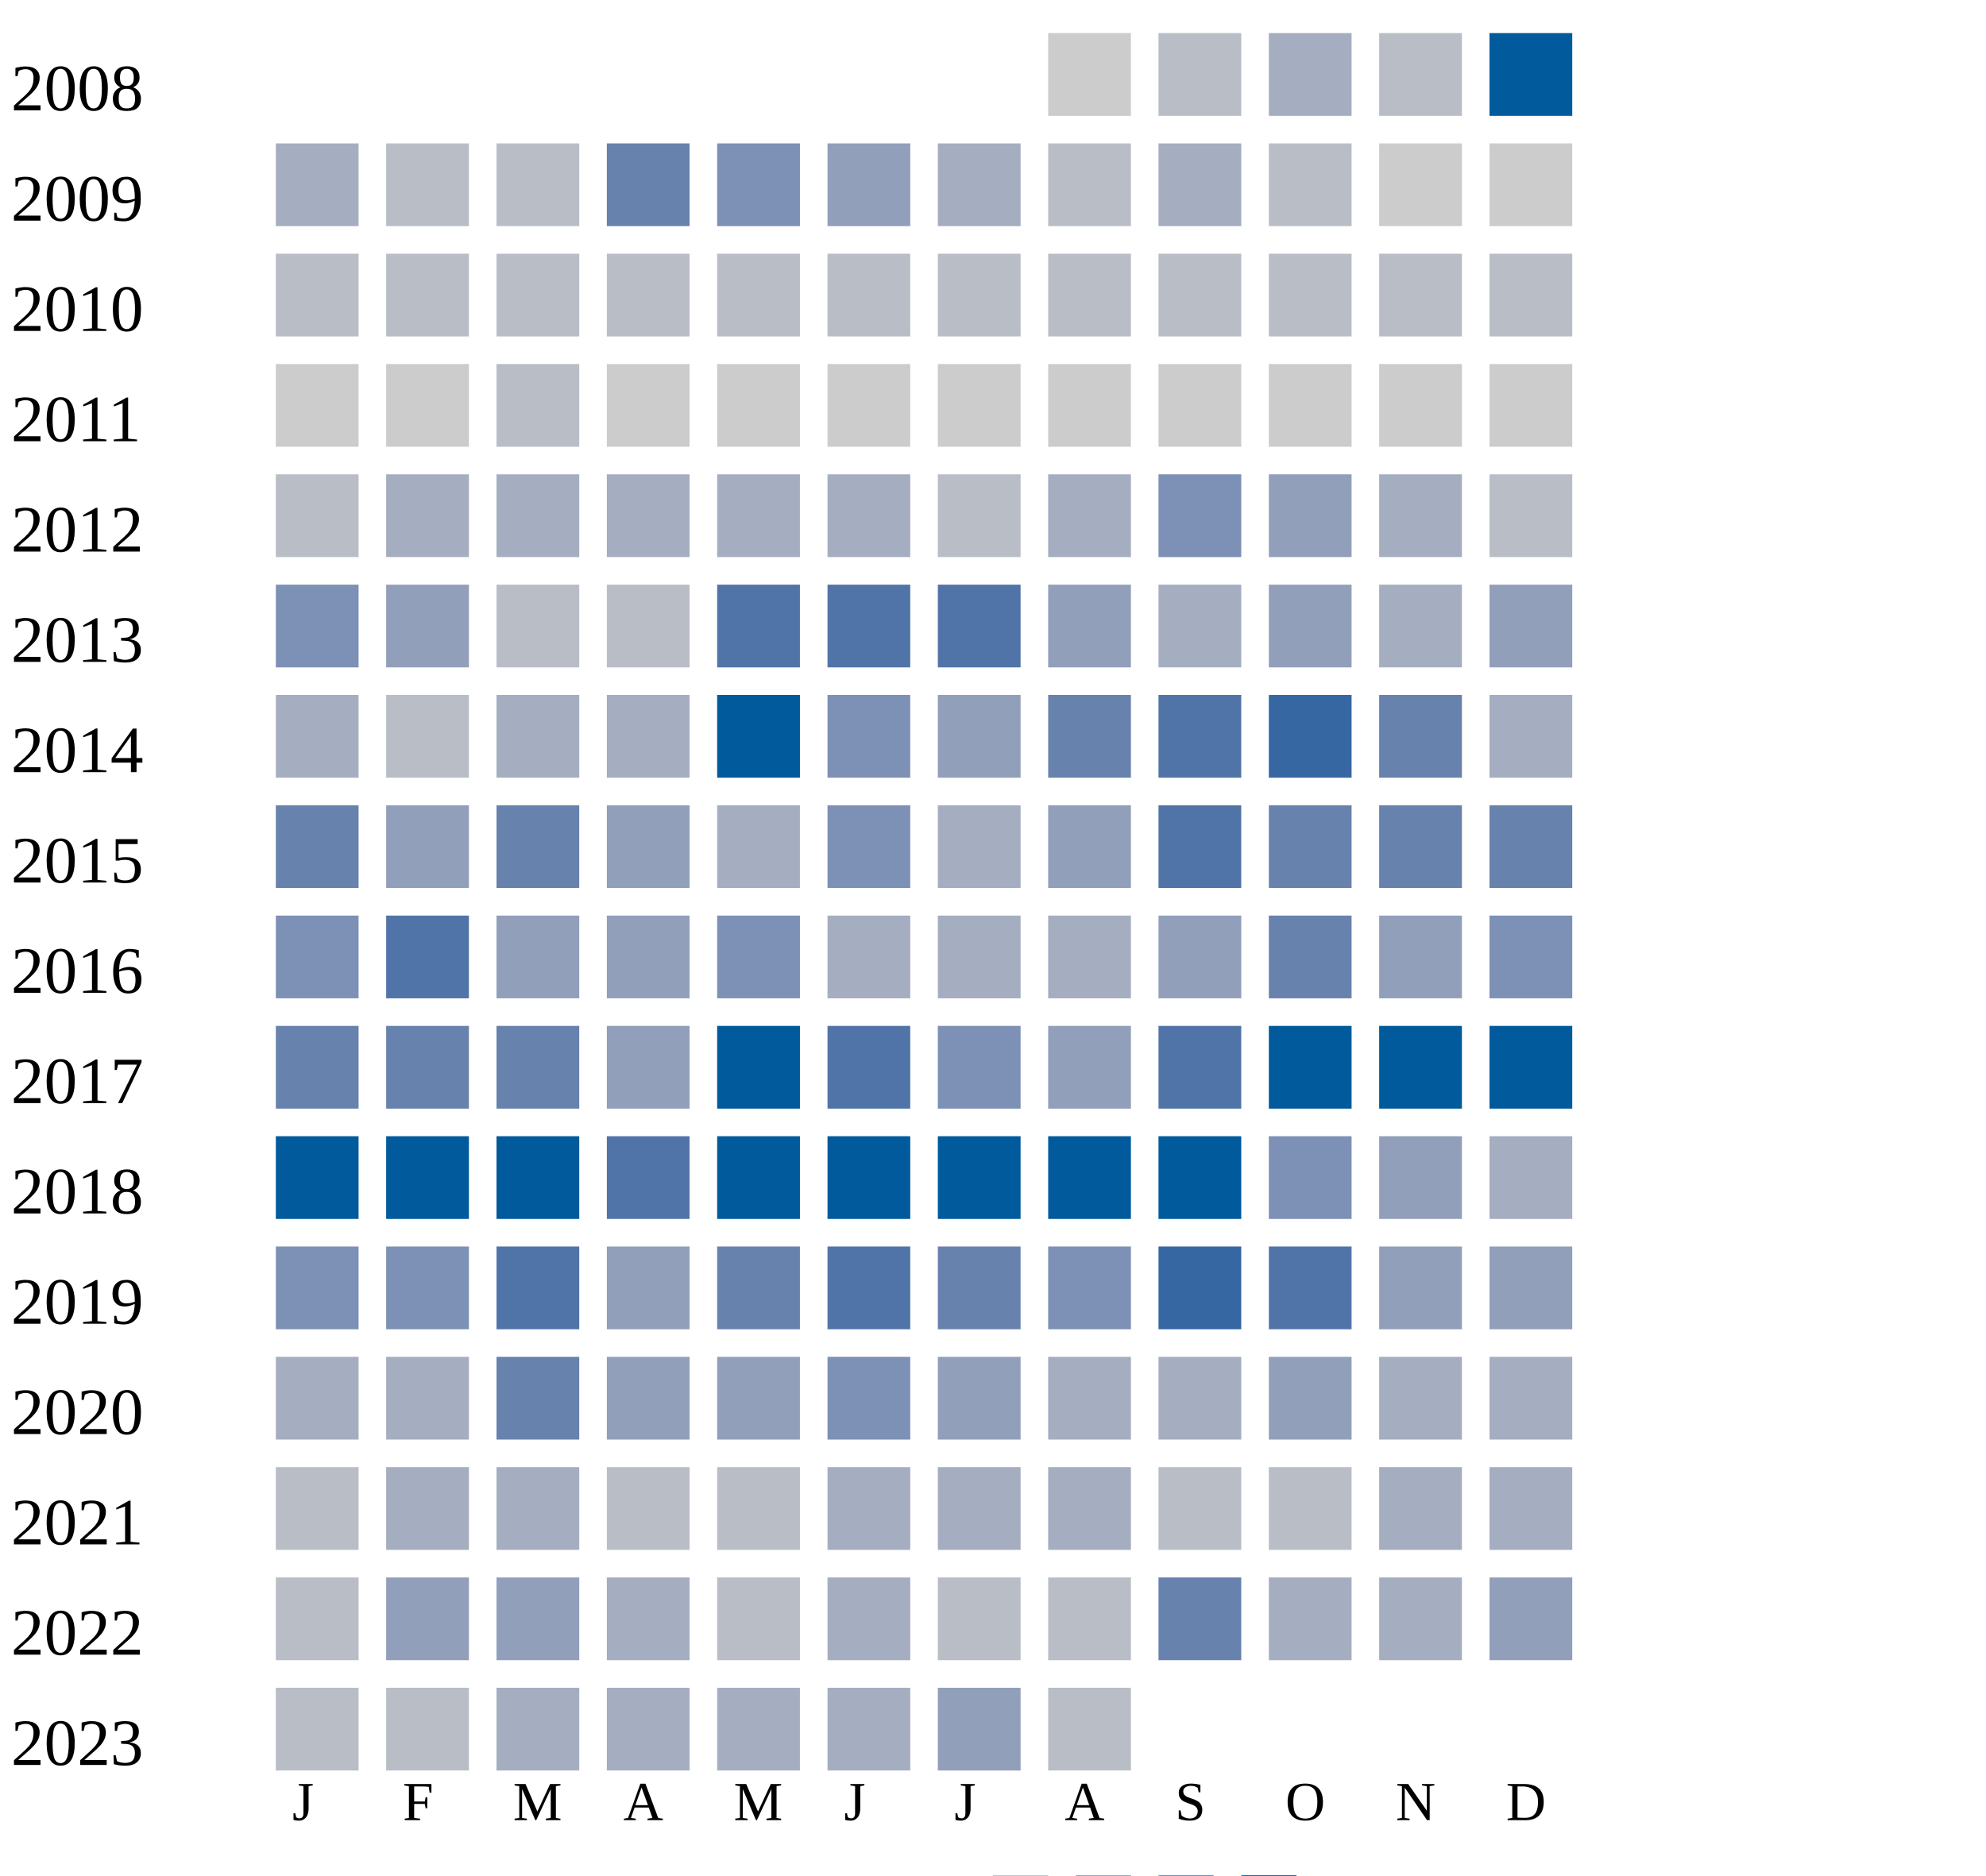
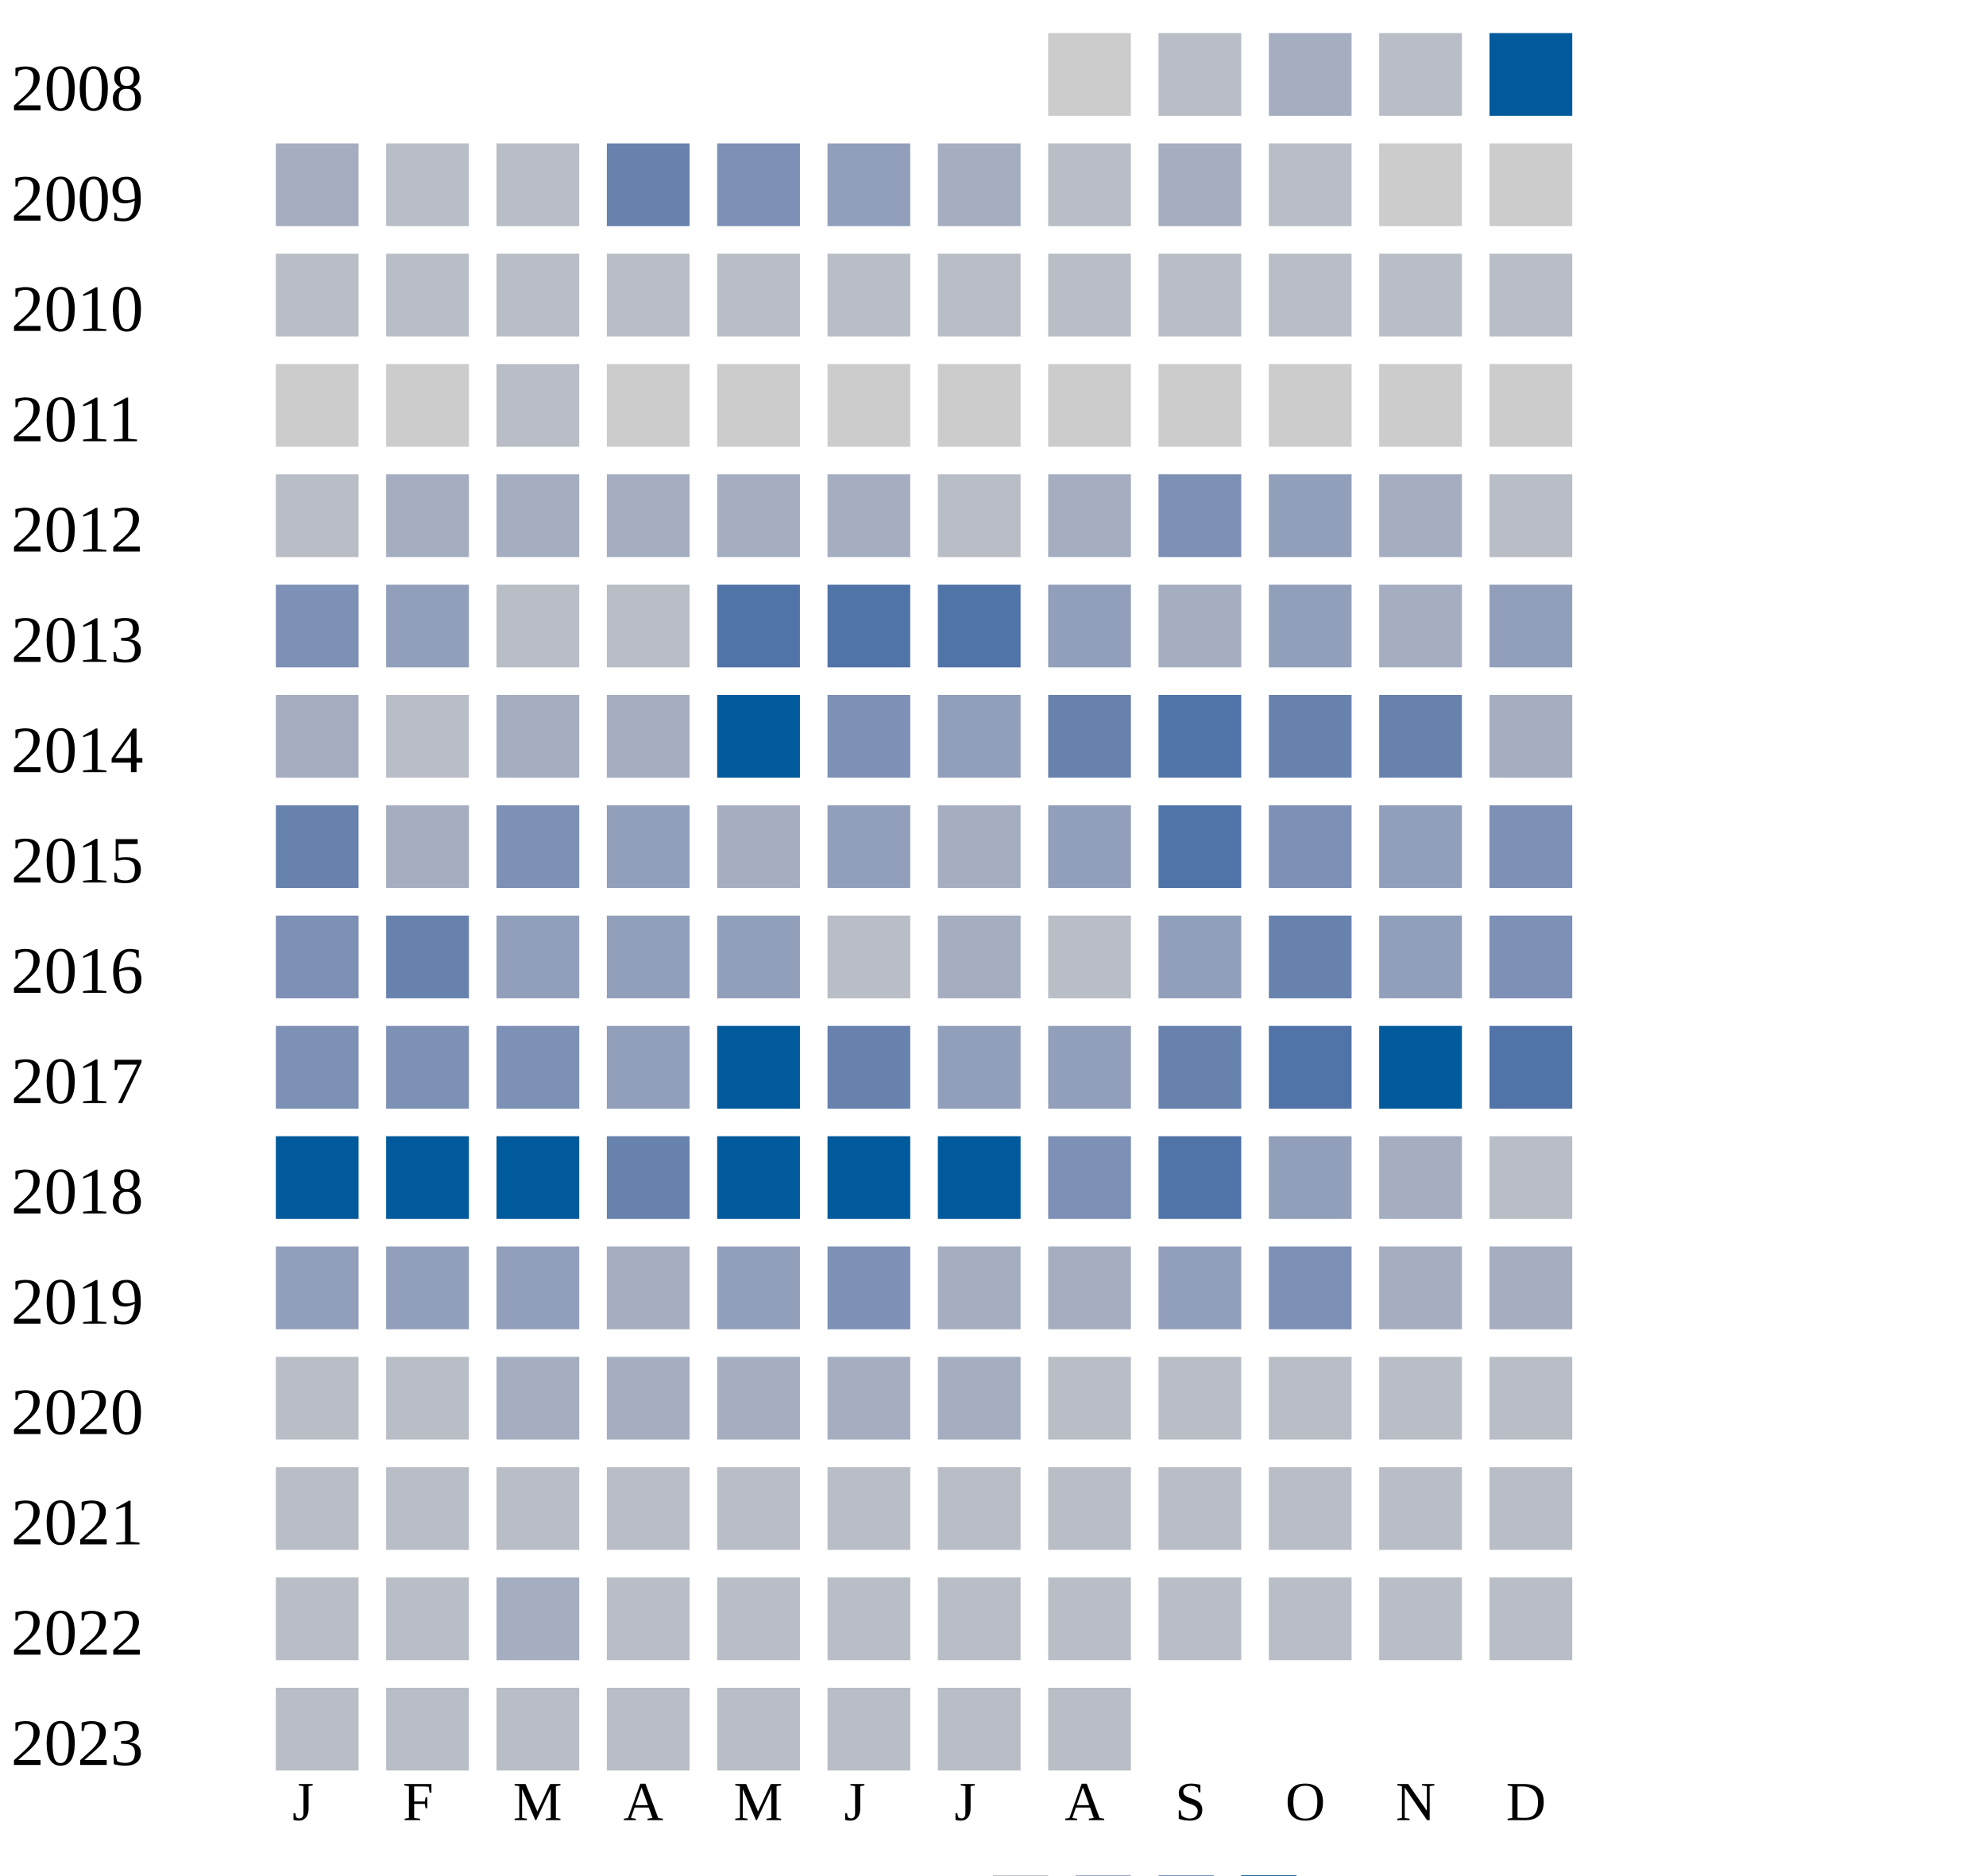
<svg xmlns="http://www.w3.org/2000/svg" width="360" height="340">
  <g transform="translate(0 0)">
    <text x="2" y="20">2008</text>
    <rect x="190" y="6" width="15" height="15" fill="#cccccc" />
    <rect x="210" y="6" width="15" height="15" fill="#b9bdc6" />
    <rect x="230" y="6" width="15" height="15" fill="#a5aec0" />
    <rect x="250" y="6" width="15" height="15" fill="#b9bdc6" />
    <rect x="270" y="6" width="15" height="15" fill="#005a9c" />
  </g>
  <g transform="translate(0 20)">
    <text x="2" y="20">2009</text>
    <rect x="50" y="6" width="15" height="15" fill="#a5aec0" />
    <rect x="70" y="6" width="15" height="15" fill="#b9bdc6" />
    <rect x="90" y="6" width="15" height="15" fill="#b9bdc6" />
    <rect x="110" y="6" width="15" height="15" fill="#6882ae" />
    <rect x="130" y="6" width="15" height="15" fill="#7d90b5" />
    <rect x="150" y="6" width="15" height="15" fill="#919fba" />
    <rect x="170" y="6" width="15" height="15" fill="#a5aec0" />
    <rect x="190" y="6" width="15" height="15" fill="#b9bdc6" />
    <rect x="210" y="6" width="15" height="15" fill="#a5aec0" />
    <rect x="230" y="6" width="15" height="15" fill="#b9bdc6" />
    <rect x="250" y="6" width="15" height="15" fill="#cccccc" />
    <rect x="270" y="6" width="15" height="15" fill="#cccccc" />
  </g>
  <g transform="translate(0 40)">
    <text x="2" y="20">2010</text>
    <rect x="50" y="6" width="15" height="15" fill="#b9bdc6" />
    <rect x="70" y="6" width="15" height="15" fill="#b9bdc6" />
    <rect x="90" y="6" width="15" height="15" fill="#b9bdc6" />
    <rect x="110" y="6" width="15" height="15" fill="#b9bdc6" />
    <rect x="130" y="6" width="15" height="15" fill="#b9bdc6" />
    <rect x="150" y="6" width="15" height="15" fill="#b9bdc6" />
    <rect x="170" y="6" width="15" height="15" fill="#b9bdc6" />
    <rect x="190" y="6" width="15" height="15" fill="#b9bdc6" />
    <rect x="210" y="6" width="15" height="15" fill="#b9bdc6" />
    <rect x="230" y="6" width="15" height="15" fill="#b9bdc6" />
    <rect x="250" y="6" width="15" height="15" fill="#b9bdc6" />
    <rect x="270" y="6" width="15" height="15" fill="#b9bdc6" />
  </g>
  <g transform="translate(0 60)">
    <text x="2" y="20">2011</text>
    <rect x="50" y="6" width="15" height="15" fill="#cccccc" />
    <rect x="70" y="6" width="15" height="15" fill="#cccccc" />
    <rect x="90" y="6" width="15" height="15" fill="#b9bdc6" />
    <rect x="110" y="6" width="15" height="15" fill="#cccccc" />
    <rect x="130" y="6" width="15" height="15" fill="#cccccc" />
    <rect x="150" y="6" width="15" height="15" fill="#cccccc" />
    <rect x="170" y="6" width="15" height="15" fill="#cccccc" />
    <rect x="190" y="6" width="15" height="15" fill="#cccccc" />
    <rect x="210" y="6" width="15" height="15" fill="#cccccc" />
    <rect x="230" y="6" width="15" height="15" fill="#cccccc" />
    <rect x="250" y="6" width="15" height="15" fill="#cccccc" />
    <rect x="270" y="6" width="15" height="15" fill="#cccccc" />
  </g>
  <g transform="translate(0 80)">
    <text x="2" y="20">2012</text>
    <rect x="50" y="6" width="15" height="15" fill="#b9bdc6" />
    <rect x="70" y="6" width="15" height="15" fill="#a5aec0" />
    <rect x="90" y="6" width="15" height="15" fill="#a5aec0" />
    <rect x="110" y="6" width="15" height="15" fill="#a5aec0" />
    <rect x="130" y="6" width="15" height="15" fill="#a5aec0" />
    <rect x="150" y="6" width="15" height="15" fill="#a5aec0" />
    <rect x="170" y="6" width="15" height="15" fill="#b9bdc6" />
    <rect x="190" y="6" width="15" height="15" fill="#a5aec0" />
    <rect x="210" y="6" width="15" height="15" fill="#7d90b5" />
    <rect x="230" y="6" width="15" height="15" fill="#919fba" />
    <rect x="250" y="6" width="15" height="15" fill="#a5aec0" />
    <rect x="270" y="6" width="15" height="15" fill="#b9bdc6" />
  </g>
  <g transform="translate(0 100)">
    <text x="2" y="20">2013</text>
    <rect x="50" y="6" width="15" height="15" fill="#7d90b5" />
    <rect x="70" y="6" width="15" height="15" fill="#919fba" />
    <rect x="90" y="6" width="15" height="15" fill="#b9bdc6" />
    <rect x="110" y="6" width="15" height="15" fill="#b9bdc6" />
    <rect x="130" y="6" width="15" height="15" fill="#5174a8" />
    <rect x="150" y="6" width="15" height="15" fill="#5174a8" />
    <rect x="170" y="6" width="15" height="15" fill="#5174a8" />
    <rect x="190" y="6" width="15" height="15" fill="#919fba" />
    <rect x="210" y="6" width="15" height="15" fill="#a5aec0" />
    <rect x="230" y="6" width="15" height="15" fill="#919fba" />
    <rect x="250" y="6" width="15" height="15" fill="#a5aec0" />
    <rect x="270" y="6" width="15" height="15" fill="#919fba" />
  </g>
  <g transform="translate(0 120)">
    <text x="2" y="20">2014</text>
    <rect x="50" y="6" width="15" height="15" fill="#a5aec0" />
    <rect x="70" y="6" width="15" height="15" fill="#b9bdc6" />
    <rect x="90" y="6" width="15" height="15" fill="#a5aec0" />
    <rect x="110" y="6" width="15" height="15" fill="#a5aec0" />
    <rect x="130" y="6" width="15" height="15" fill="#005a9c" />
    <rect x="150" y="6" width="15" height="15" fill="#7d90b5" />
    <rect x="170" y="6" width="15" height="15" fill="#919fba" />
    <rect x="190" y="6" width="15" height="15" fill="#6882ae" />
    <rect x="210" y="6" width="15" height="15" fill="#5174a8" />
-     <rect x="230" y="6" width="15" height="15" fill="#3667a2" />
+     <rect x="230" y="6" width="15" height="15" fill="#6882ae" />
    <rect x="250" y="6" width="15" height="15" fill="#6882ae" />
    <rect x="270" y="6" width="15" height="15" fill="#a5aec0" />
  </g>
  <g transform="translate(0 140)">
    <text x="2" y="20">2015</text>
    <rect x="50" y="6" width="15" height="15" fill="#6882ae" />
-     <rect x="70" y="6" width="15" height="15" fill="#919fba" />
-     <rect x="90" y="6" width="15" height="15" fill="#6882ae" />
+     <rect x="70" y="6" width="15" height="15" fill="#a5aec0" />
+     <rect x="90" y="6" width="15" height="15" fill="#7d90b5" />
    <rect x="110" y="6" width="15" height="15" fill="#919fba" />
    <rect x="130" y="6" width="15" height="15" fill="#a5aec0" />
-     <rect x="150" y="6" width="15" height="15" fill="#7d90b5" />
+     <rect x="150" y="6" width="15" height="15" fill="#919fba" />
    <rect x="170" y="6" width="15" height="15" fill="#a5aec0" />
    <rect x="190" y="6" width="15" height="15" fill="#919fba" />
    <rect x="210" y="6" width="15" height="15" fill="#5174a8" />
-     <rect x="230" y="6" width="15" height="15" fill="#6882ae" />
-     <rect x="250" y="6" width="15" height="15" fill="#6882ae" />
-     <rect x="270" y="6" width="15" height="15" fill="#6882ae" />
+     <rect x="230" y="6" width="15" height="15" fill="#7d90b5" />
+     <rect x="250" y="6" width="15" height="15" fill="#919fba" />
+     <rect x="270" y="6" width="15" height="15" fill="#7d90b5" />
  </g>
  <g transform="translate(0 160)">
    <text x="2" y="20">2016</text>
    <rect x="50" y="6" width="15" height="15" fill="#7d90b5" />
-     <rect x="70" y="6" width="15" height="15" fill="#5174a8" />
+     <rect x="70" y="6" width="15" height="15" fill="#6882ae" />
    <rect x="90" y="6" width="15" height="15" fill="#919fba" />
    <rect x="110" y="6" width="15" height="15" fill="#919fba" />
-     <rect x="130" y="6" width="15" height="15" fill="#7d90b5" />
-     <rect x="150" y="6" width="15" height="15" fill="#a5aec0" />
-     <rect x="170" y="6" width="15" height="15" fill="#a5aec0" />
-     <rect x="190" y="6" width="15" height="15" fill="#a5aec0" />
+     <rect x="130" y="6" width="15" height="15" fill="#919fba" />
+     <rect x="150" y="6" width="15" height="15" fill="#b9bdc6" />
+     <rect x="170" y="6" width="15" height="15" fill="#a5aec0" />
+     <rect x="190" y="6" width="15" height="15" fill="#b9bdc6" />
    <rect x="210" y="6" width="15" height="15" fill="#919fba" />
    <rect x="230" y="6" width="15" height="15" fill="#6882ae" />
    <rect x="250" y="6" width="15" height="15" fill="#919fba" />
    <rect x="270" y="6" width="15" height="15" fill="#7d90b5" />
  </g>
  <g transform="translate(0 180)">
    <text x="2" y="20">2017</text>
-     <rect x="50" y="6" width="15" height="15" fill="#6882ae" />
-     <rect x="70" y="6" width="15" height="15" fill="#6882ae" />
-     <rect x="90" y="6" width="15" height="15" fill="#6882ae" />
+     <rect x="50" y="6" width="15" height="15" fill="#7d90b5" />
+     <rect x="70" y="6" width="15" height="15" fill="#7d90b5" />
+     <rect x="90" y="6" width="15" height="15" fill="#7d90b5" />
    <rect x="110" y="6" width="15" height="15" fill="#919fba" />
    <rect x="130" y="6" width="15" height="15" fill="#005a9c" />
-     <rect x="150" y="6" width="15" height="15" fill="#5174a8" />
-     <rect x="170" y="6" width="15" height="15" fill="#7d90b5" />
+     <rect x="150" y="6" width="15" height="15" fill="#6882ae" />
+     <rect x="170" y="6" width="15" height="15" fill="#919fba" />
    <rect x="190" y="6" width="15" height="15" fill="#919fba" />
-     <rect x="210" y="6" width="15" height="15" fill="#5174a8" />
-     <rect x="230" y="6" width="15" height="15" fill="#005a9c" />
+     <rect x="210" y="6" width="15" height="15" fill="#6882ae" />
+     <rect x="230" y="6" width="15" height="15" fill="#5174a8" />
    <rect x="250" y="6" width="15" height="15" fill="#005a9c" />
-     <rect x="270" y="6" width="15" height="15" fill="#005a9c" />
+     <rect x="270" y="6" width="15" height="15" fill="#5174a8" />
  </g>
  <g transform="translate(0 200)">
    <text x="2" y="20">2018</text>
    <rect x="50" y="6" width="15" height="15" fill="#005a9c" />
    <rect x="70" y="6" width="15" height="15" fill="#005a9c" />
    <rect x="90" y="6" width="15" height="15" fill="#005a9c" />
-     <rect x="110" y="6" width="15" height="15" fill="#5174a8" />
+     <rect x="110" y="6" width="15" height="15" fill="#6882ae" />
    <rect x="130" y="6" width="15" height="15" fill="#005a9c" />
    <rect x="150" y="6" width="15" height="15" fill="#005a9c" />
    <rect x="170" y="6" width="15" height="15" fill="#005a9c" />
-     <rect x="190" y="6" width="15" height="15" fill="#005a9c" />
-     <rect x="210" y="6" width="15" height="15" fill="#005a9c" />
-     <rect x="230" y="6" width="15" height="15" fill="#7d90b5" />
-     <rect x="250" y="6" width="15" height="15" fill="#919fba" />
-     <rect x="270" y="6" width="15" height="15" fill="#a5aec0" />
+     <rect x="190" y="6" width="15" height="15" fill="#7d90b5" />
+     <rect x="210" y="6" width="15" height="15" fill="#5174a8" />
+     <rect x="230" y="6" width="15" height="15" fill="#919fba" />
+     <rect x="250" y="6" width="15" height="15" fill="#a5aec0" />
+     <rect x="270" y="6" width="15" height="15" fill="#b9bdc6" />
  </g>
  <g transform="translate(0 220)">
    <text x="2" y="20">2019</text>
-     <rect x="50" y="6" width="15" height="15" fill="#7d90b5" />
-     <rect x="70" y="6" width="15" height="15" fill="#7d90b5" />
-     <rect x="90" y="6" width="15" height="15" fill="#5174a8" />
-     <rect x="110" y="6" width="15" height="15" fill="#919fba" />
-     <rect x="130" y="6" width="15" height="15" fill="#6882ae" />
-     <rect x="150" y="6" width="15" height="15" fill="#5174a8" />
-     <rect x="170" y="6" width="15" height="15" fill="#6882ae" />
-     <rect x="190" y="6" width="15" height="15" fill="#7d90b5" />
-     <rect x="210" y="6" width="15" height="15" fill="#3667a2" />
-     <rect x="230" y="6" width="15" height="15" fill="#5174a8" />
-     <rect x="250" y="6" width="15" height="15" fill="#919fba" />
-     <rect x="270" y="6" width="15" height="15" fill="#919fba" />
+     <rect x="50" y="6" width="15" height="15" fill="#919fba" />
+     <rect x="70" y="6" width="15" height="15" fill="#919fba" />
+     <rect x="90" y="6" width="15" height="15" fill="#919fba" />
+     <rect x="110" y="6" width="15" height="15" fill="#a5aec0" />
+     <rect x="130" y="6" width="15" height="15" fill="#919fba" />
+     <rect x="150" y="6" width="15" height="15" fill="#7d90b5" />
+     <rect x="170" y="6" width="15" height="15" fill="#a5aec0" />
+     <rect x="190" y="6" width="15" height="15" fill="#a5aec0" />
+     <rect x="210" y="6" width="15" height="15" fill="#919fba" />
+     <rect x="230" y="6" width="15" height="15" fill="#7d90b5" />
+     <rect x="250" y="6" width="15" height="15" fill="#a5aec0" />
+     <rect x="270" y="6" width="15" height="15" fill="#a5aec0" />
  </g>
  <g transform="translate(0 240)">
    <text x="2" y="20">2020</text>
-     <rect x="50" y="6" width="15" height="15" fill="#a5aec0" />
-     <rect x="70" y="6" width="15" height="15" fill="#a5aec0" />
-     <rect x="90" y="6" width="15" height="15" fill="#6882ae" />
-     <rect x="110" y="6" width="15" height="15" fill="#919fba" />
-     <rect x="130" y="6" width="15" height="15" fill="#919fba" />
-     <rect x="150" y="6" width="15" height="15" fill="#7d90b5" />
-     <rect x="170" y="6" width="15" height="15" fill="#919fba" />
-     <rect x="190" y="6" width="15" height="15" fill="#a5aec0" />
-     <rect x="210" y="6" width="15" height="15" fill="#a5aec0" />
-     <rect x="230" y="6" width="15" height="15" fill="#919fba" />
-     <rect x="250" y="6" width="15" height="15" fill="#a5aec0" />
-     <rect x="270" y="6" width="15" height="15" fill="#a5aec0" />
+     <rect x="50" y="6" width="15" height="15" fill="#b9bdc6" />
+     <rect x="70" y="6" width="15" height="15" fill="#b9bdc6" />
+     <rect x="90" y="6" width="15" height="15" fill="#a5aec0" />
+     <rect x="110" y="6" width="15" height="15" fill="#a5aec0" />
+     <rect x="130" y="6" width="15" height="15" fill="#a5aec0" />
+     <rect x="150" y="6" width="15" height="15" fill="#a5aec0" />
+     <rect x="170" y="6" width="15" height="15" fill="#a5aec0" />
+     <rect x="190" y="6" width="15" height="15" fill="#b9bdc6" />
+     <rect x="210" y="6" width="15" height="15" fill="#b9bdc6" />
+     <rect x="230" y="6" width="15" height="15" fill="#b9bdc6" />
+     <rect x="250" y="6" width="15" height="15" fill="#b9bdc6" />
+     <rect x="270" y="6" width="15" height="15" fill="#b9bdc6" />
  </g>
  <g transform="translate(0 260)">
    <text x="2" y="20">2021</text>
    <rect x="50" y="6" width="15" height="15" fill="#b9bdc6" />
-     <rect x="70" y="6" width="15" height="15" fill="#a5aec0" />
-     <rect x="90" y="6" width="15" height="15" fill="#a5aec0" />
-     <rect x="110" y="6" width="15" height="15" fill="#b9bdc6" />
-     <rect x="130" y="6" width="15" height="15" fill="#b9bdc6" />
-     <rect x="150" y="6" width="15" height="15" fill="#a5aec0" />
-     <rect x="170" y="6" width="15" height="15" fill="#a5aec0" />
-     <rect x="190" y="6" width="15" height="15" fill="#a5aec0" />
-     <rect x="210" y="6" width="15" height="15" fill="#b9bdc6" />
-     <rect x="230" y="6" width="15" height="15" fill="#b9bdc6" />
-     <rect x="250" y="6" width="15" height="15" fill="#a5aec0" />
-     <rect x="270" y="6" width="15" height="15" fill="#a5aec0" />
+     <rect x="70" y="6" width="15" height="15" fill="#b9bdc6" />
+     <rect x="90" y="6" width="15" height="15" fill="#b9bdc6" />
+     <rect x="110" y="6" width="15" height="15" fill="#b9bdc6" />
+     <rect x="130" y="6" width="15" height="15" fill="#b9bdc6" />
+     <rect x="150" y="6" width="15" height="15" fill="#b9bdc6" />
+     <rect x="170" y="6" width="15" height="15" fill="#b9bdc6" />
+     <rect x="190" y="6" width="15" height="15" fill="#b9bdc6" />
+     <rect x="210" y="6" width="15" height="15" fill="#b9bdc6" />
+     <rect x="230" y="6" width="15" height="15" fill="#b9bdc6" />
+     <rect x="250" y="6" width="15" height="15" fill="#b9bdc6" />
+     <rect x="270" y="6" width="15" height="15" fill="#b9bdc6" />
  </g>
  <g transform="translate(0 280)">
    <text x="2" y="20">2022</text>
    <rect x="50" y="6" width="15" height="15" fill="#b9bdc6" />
-     <rect x="70" y="6" width="15" height="15" fill="#919fba" />
-     <rect x="90" y="6" width="15" height="15" fill="#919fba" />
-     <rect x="110" y="6" width="15" height="15" fill="#a5aec0" />
-     <rect x="130" y="6" width="15" height="15" fill="#b9bdc6" />
-     <rect x="150" y="6" width="15" height="15" fill="#a5aec0" />
-     <rect x="170" y="6" width="15" height="15" fill="#b9bdc6" />
-     <rect x="190" y="6" width="15" height="15" fill="#b9bdc6" />
-     <rect x="210" y="6" width="15" height="15" fill="#6882ae" />
-     <rect x="230" y="6" width="15" height="15" fill="#a5aec0" />
-     <rect x="250" y="6" width="15" height="15" fill="#a5aec0" />
-     <rect x="270" y="6" width="15" height="15" fill="#919fba" />
+     <rect x="70" y="6" width="15" height="15" fill="#b9bdc6" />
+     <rect x="90" y="6" width="15" height="15" fill="#a5aec0" />
+     <rect x="110" y="6" width="15" height="15" fill="#b9bdc6" />
+     <rect x="130" y="6" width="15" height="15" fill="#b9bdc6" />
+     <rect x="150" y="6" width="15" height="15" fill="#b9bdc6" />
+     <rect x="170" y="6" width="15" height="15" fill="#b9bdc6" />
+     <rect x="190" y="6" width="15" height="15" fill="#b9bdc6" />
+     <rect x="210" y="6" width="15" height="15" fill="#b9bdc6" />
+     <rect x="230" y="6" width="15" height="15" fill="#b9bdc6" />
+     <rect x="250" y="6" width="15" height="15" fill="#b9bdc6" />
+     <rect x="270" y="6" width="15" height="15" fill="#b9bdc6" />
  </g>
  <g transform="translate(0 300)">
    <text x="2" y="20">2023</text>
    <rect x="50" y="6" width="15" height="15" fill="#b9bdc6" />
    <rect x="70" y="6" width="15" height="15" fill="#b9bdc6" />
-     <rect x="90" y="6" width="15" height="15" fill="#a5aec0" />
-     <rect x="110" y="6" width="15" height="15" fill="#a5aec0" />
-     <rect x="130" y="6" width="15" height="15" fill="#a5aec0" />
-     <rect x="150" y="6" width="15" height="15" fill="#a5aec0" />
-     <rect x="170" y="6" width="15" height="15" fill="#919fba" />
+     <rect x="90" y="6" width="15" height="15" fill="#b9bdc6" />
+     <rect x="110" y="6" width="15" height="15" fill="#b9bdc6" />
+     <rect x="130" y="6" width="15" height="15" fill="#b9bdc6" />
+     <rect x="150" y="6" width="15" height="15" fill="#b9bdc6" />
+     <rect x="170" y="6" width="15" height="15" fill="#b9bdc6" />
    <rect x="190" y="6" width="15" height="15" fill="#b9bdc6" />
  </g>
  <text style="font-size: 10px; text-align: center" x="53" y="330">J</text>
  <text style="font-size: 10px; text-align: center" x="73" y="330">F</text>
  <text style="font-size: 10px; text-align: center" x="93" y="330">M</text>
  <text style="font-size: 10px; text-align: center" x="113" y="330">A</text>
  <text style="font-size: 10px; text-align: center" x="133" y="330">M</text>
  <text style="font-size: 10px; text-align: center" x="153" y="330">J</text>
  <text style="font-size: 10px; text-align: center" x="173" y="330">J</text>
  <text style="font-size: 10px; text-align: center" x="193" y="330">A</text>
  <text style="font-size: 10px; text-align: center" x="213" y="330">S</text>
  <text style="font-size: 10px; text-align: center" x="233" y="330">O</text>
  <text style="font-size: 10px; text-align: center" x="253" y="330">N</text>
  <text style="font-size: 10px; text-align: center" x="273" y="330">D</text>
  <text style="font-size: 10px;" x="155" y="349">Less</text>
  <rect fill="#b9bdc6" width="10" height="10" x="180" y="340" />
  <rect fill="#919fba" width="10" height="10" x="195" y="340" />
  <rect fill="#6882ae" width="10" height="10" x="210" y="340" />
  <rect fill="#005a9c" width="10" height="10" x="225" y="340" />
  <text x="240" y="349" style="font-size: 10px;">More</text>
</svg>
